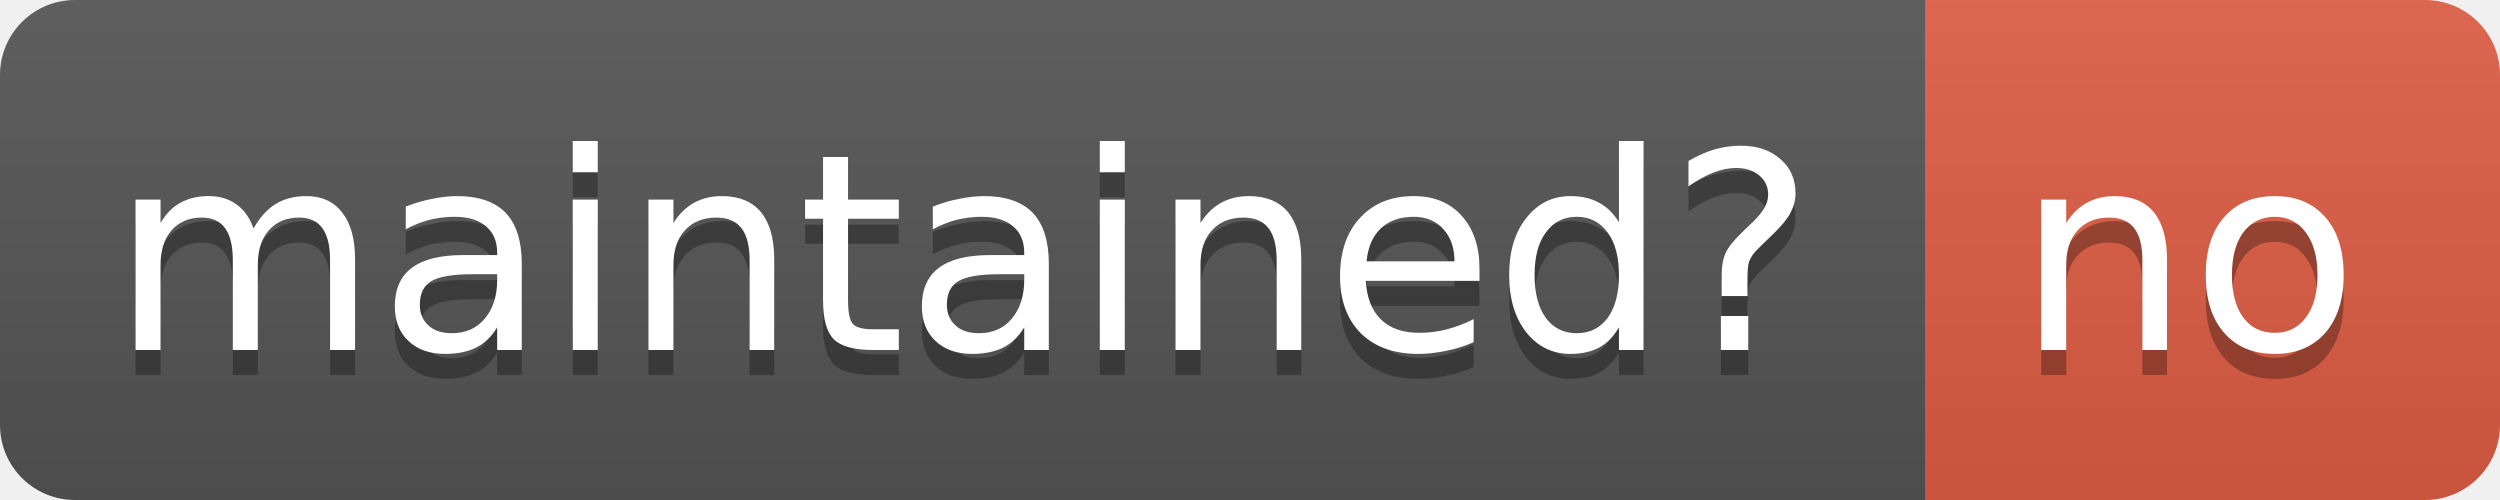
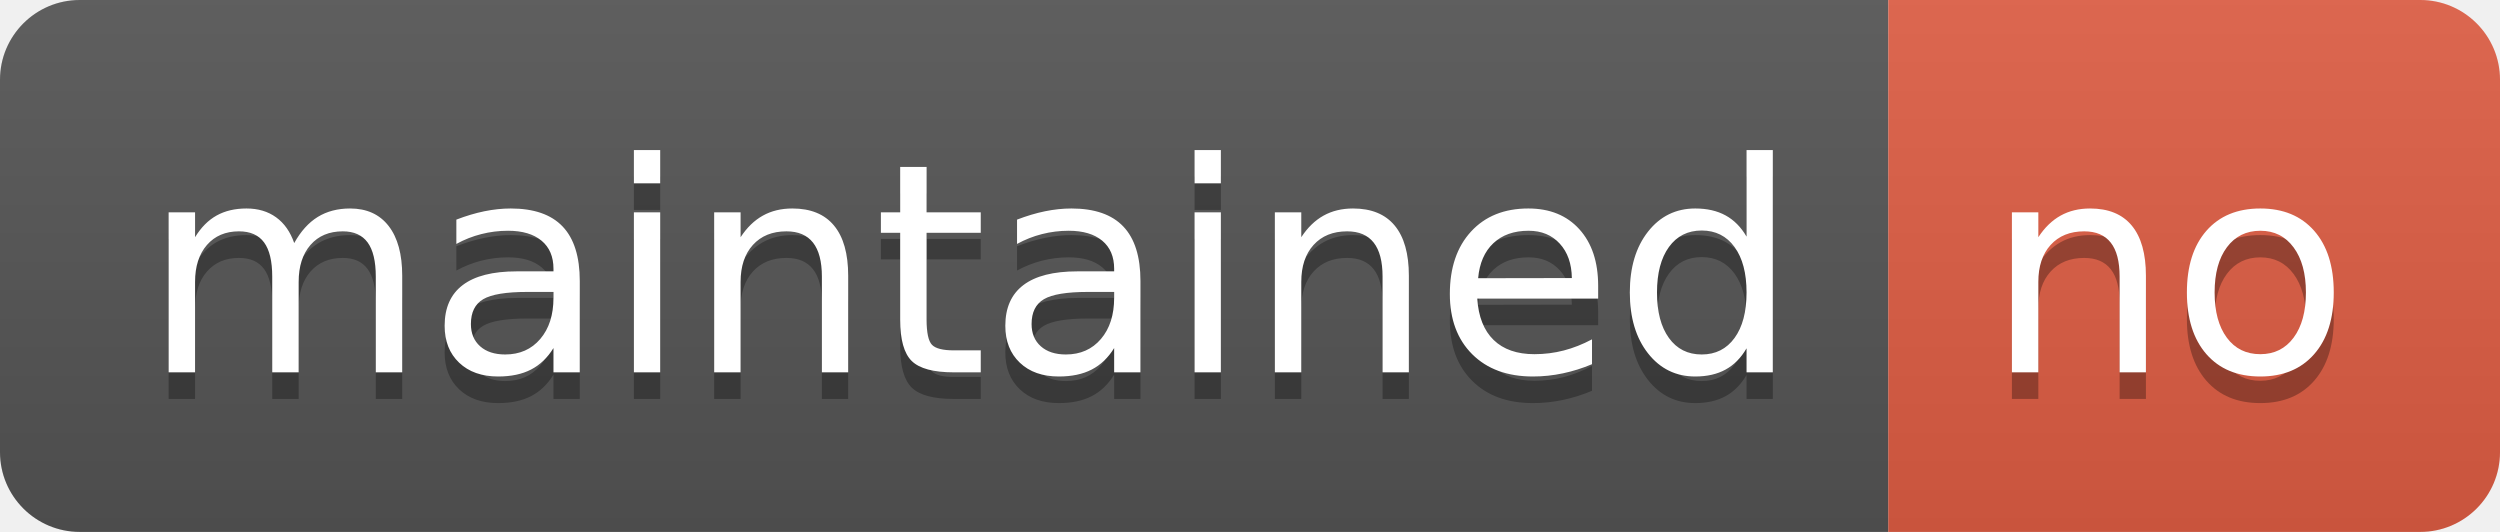
- <svg xmlns="http://www.w3.org/2000/svg" width="100" height="20">
-   <linearGradient id="b" x2="0" y2="100%">
+ <svg xmlns="http://www.w3.org/2000/svg" width="94" height="20" role="img" aria-label="maintained: no">
+   <linearGradient id="s" x2="0" y2="100%">
    <stop offset="0" stop-color="#bbb" stop-opacity=".1" />
    <stop offset="1" stop-opacity=".1" />
  </linearGradient>
-   <mask id="a">
-     <rect width="100" height="20" rx="3" fill="#fff" />
-   </mask>
-   <g mask="url(#a)">
-     <path fill="#555" d="M0 0h77v20H0z" />
-     <path fill="#e05d44" d="M77 0h23v20H77z" />
-     <path fill="url(#b)" d="M0 0h100v20H0z" />
+   <clipPath id="r">
+     <rect width="94" height="20" rx="3" fill="#fff" />
+   </clipPath>
+   <g clip-path="url(#r)">
+     <rect width="71" height="20" fill="#555" />
+     <rect x="71" width="23" height="20" fill="#e05d44" />
+     <rect width="94" height="20" fill="url(#s)" />
  </g>
-   <g fill="#fff" text-anchor="middle" font-family="DejaVu Sans,Verdana,Geneva,sans-serif" font-size="11">
-     <text x="38.5" y="15" fill="#010101" fill-opacity=".3">maintained?</text>
-     <text x="38.5" y="14">maintained?</text>
-     <text x="87.5" y="15" fill="#010101" fill-opacity=".3">no</text>
-     <text x="87.5" y="14">no</text>
+   <g fill="#fff" text-anchor="middle" font-family="Verdana,Geneva,DejaVu Sans,sans-serif" text-rendering="geometricPrecision" font-size="110">
+     <text aria-hidden="true" x="365" y="150" fill="#010101" fill-opacity=".3" transform="scale(.1)" textLength="610">maintained</text>
+     <text x="365" y="140" transform="scale(.1)" fill="#fff" textLength="610">maintained</text>
+     <text aria-hidden="true" x="815" y="150" fill="#010101" fill-opacity=".3" transform="scale(.1)" textLength="130">no</text>
+     <text x="815" y="140" transform="scale(.1)" fill="#fff" textLength="130">no</text>
  </g>
</svg>
